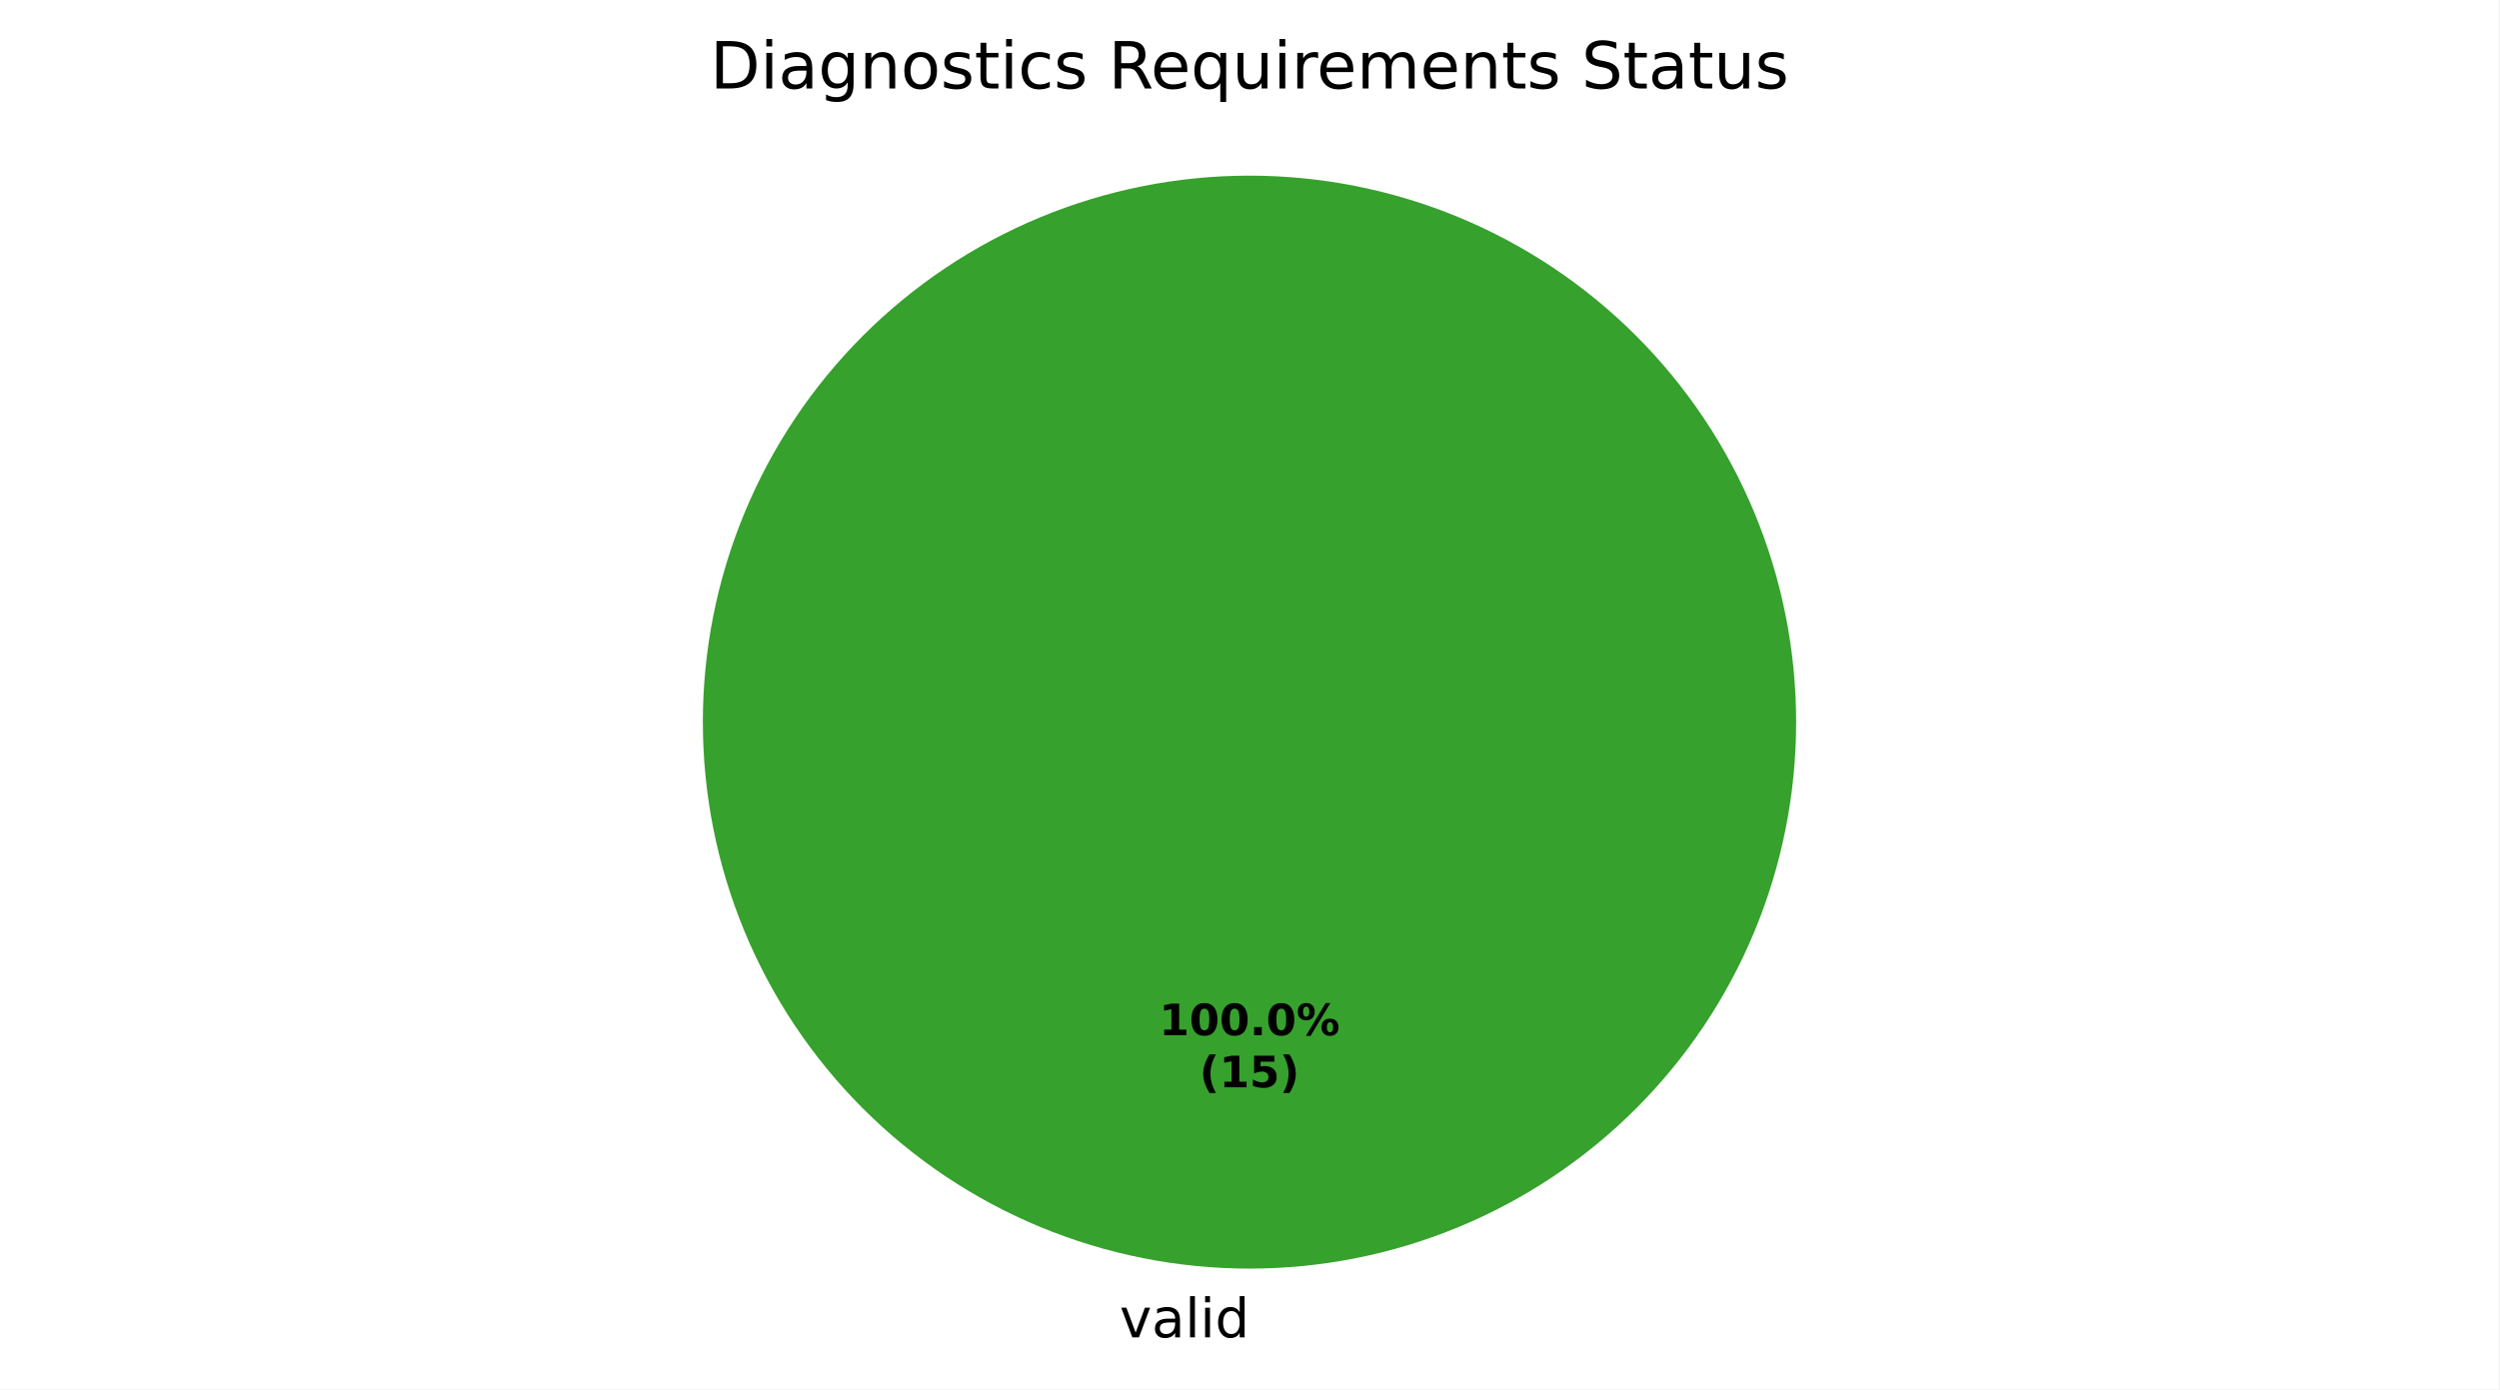
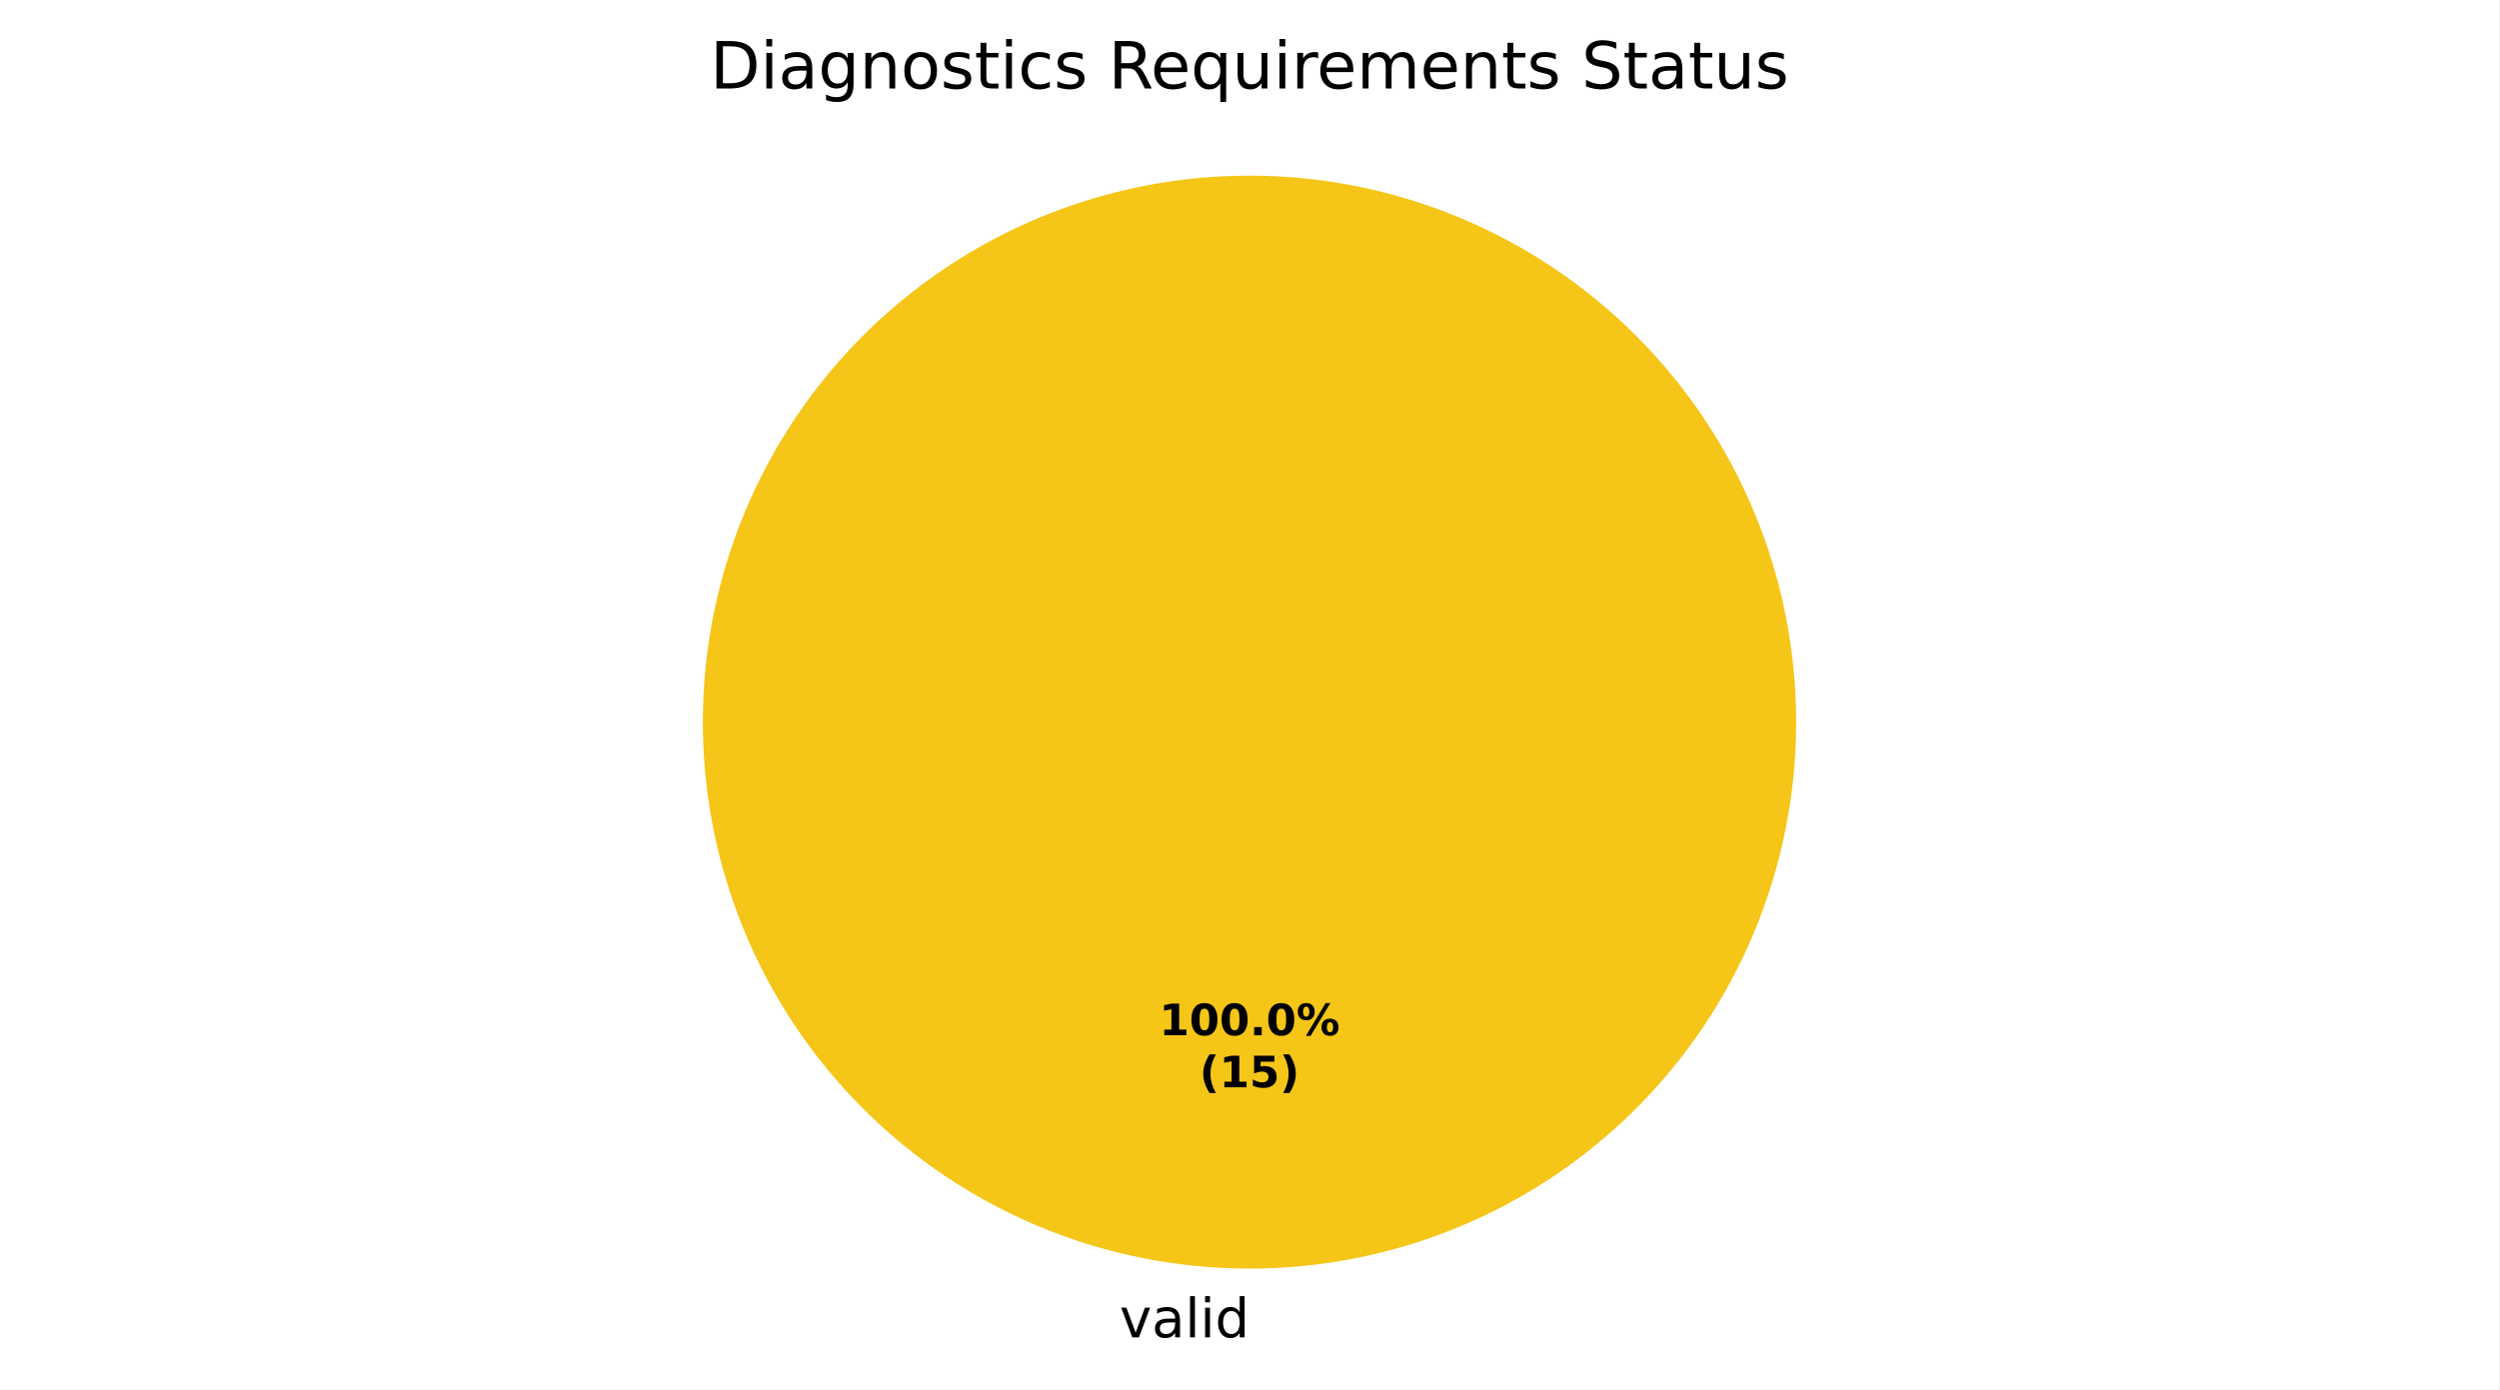
<svg xmlns="http://www.w3.org/2000/svg" xmlns:xlink="http://www.w3.org/1999/xlink" width="460.8pt" height="256.279pt" viewBox="0 0 460.8 256.279" version="1.1">
  <defs>
    <style type="text/css">*{stroke-linejoin: round; stroke-linecap: butt}</style>
  </defs>
  <g id="figure_1">
    <g id="patch_1">
      <path d="M 0 256.279  L 460.8 256.279  L 460.8 0  L 0 0  z " style="fill: #ffffff" />
    </g>
    <g id="axes_1">
      <g id="patch_2">
-         <path d="M 331.2 133.198  C 331.2 119.961 328.593 106.853 323.527 94.624  C 318.462 82.394 311.036 71.282 301.676 61.922  C 292.316 52.562 281.204 45.137 268.974 40.071  C 256.745 35.006 243.637 32.398 230.4 32.398  C 217.163 32.398 204.055 35.006 191.826 40.071  C 179.596 45.137 168.484 52.562 159.124 61.922  C 149.764 71.282 142.338 82.394 137.273 94.624  C 132.207 106.853 129.6 119.961 129.6 133.198  C 129.6 146.435 132.207 159.543 137.273 171.773  C 142.338 184.002 149.764 195.115 159.124 204.474  C 168.484 213.834 179.596 221.26 191.826 226.325  C 204.055 231.391 217.163 233.998 230.4 233.998  C 243.637 233.998 256.745 231.391 268.974 226.325  C 281.204 221.26 292.316 213.834 301.676 204.474  C 311.036 195.115 318.462 184.002 323.527 171.773  C 328.593 159.543 331.2 146.435 331.2 133.198  M 230.4 133.198  z " style="fill: #37a12d" />
+         <path d="M 331.2 133.198  C 331.2 119.961 328.593 106.853 323.527 94.624  C 318.462 82.394 311.036 71.282 301.676 61.922  C 292.316 52.562 281.204 45.137 268.974 40.071  C 256.745 35.006 243.637 32.398 230.4 32.398  C 217.163 32.398 204.055 35.006 191.826 40.071  C 179.596 45.137 168.484 52.562 159.124 61.922  C 149.764 71.282 142.338 82.394 137.273 94.624  C 132.207 106.853 129.6 119.961 129.6 133.198  C 129.6 146.435 132.207 159.543 137.273 171.773  C 142.338 184.002 149.764 195.115 159.124 204.474  C 168.484 213.834 179.596 221.26 191.826 226.325  C 204.055 231.391 217.163 233.998 230.4 233.998  C 243.637 233.998 256.745 231.391 268.974 226.325  C 281.204 221.26 292.316 213.834 301.676 204.474  C 311.036 195.115 318.462 184.002 323.527 171.773  C 328.593 159.543 331.2 146.435 331.2 133.198  M 230.4 133.198  z " style="fill: #f5c518" />
      </g>
      <g id="patch_3">
-         <path d="M 230.4 32.398  C 230.4 32.398 230.4 32.398 230.4 32.398  L 230.4 133.198  z " style="fill: #1f6feb" />
+         <path d="M 230.4 32.398  C 230.4 32.398 230.4 32.398 230.4 32.398  L 230.4 133.198  z " style="fill: #37a12d" />
      </g>
      <g id="patch_4">
        <path d="M 230.4 32.398  C 230.4 32.398 230.4 32.398 230.4 32.398  L 230.4 133.198  z " style="fill: #ca2828" />
      </g>
      <g id="matplotlib.axis_1" />
      <g id="matplotlib.axis_2" />
      <g id="text_1">
        <g transform="translate(206.4484 246.6762) scale(0.1 -0.1)">
          <defs>
            <path id="DejaVuSans-59" d="M 191 3500  L 800 3500  L 1894 563  L 2988 3500  L 3597 3500  L 2284 0  L 1503 0  L 191 3500  z " transform="scale(0.015625)" />
            <path id="DejaVuSans-44" d="M 2194 1759  Q 1497 1759 1228 1600  Q 959 1441 959 1056  Q 959 750 1161 570  Q 1363 391 1709 391  Q 2188 391 2477 730  Q 2766 1069 2766 1631  L 2766 1759  L 2194 1759  z M 3341 1997  L 3341 0  L 2766 0  L 2766 531  Q 2569 213 2275 61  Q 1981 -91 1556 -91  Q 1019 -91 701 211  Q 384 513 384 1019  Q 384 1609 779 1909  Q 1175 2209 1959 2209  L 2766 2209  L 2766 2266  Q 2766 2663 2505 2880  Q 2244 3097 1772 3097  Q 1472 3097 1187 3025  Q 903 2953 641 2809  L 641 3341  Q 956 3463 1253 3523  Q 1550 3584 1831 3584  Q 2591 3584 2966 3190  Q 3341 2797 3341 1997  z " transform="scale(0.015625)" />
            <path id="DejaVuSans-4f" d="M 603 4863  L 1178 4863  L 1178 0  L 603 0  L 603 4863  z " transform="scale(0.015625)" />
            <path id="DejaVuSans-4c" d="M 603 3500  L 1178 3500  L 1178 0  L 603 0  L 603 3500  z M 603 4863  L 1178 4863  L 1178 4134  L 603 4134  L 603 4863  z " transform="scale(0.015625)" />
            <path id="DejaVuSans-47" d="M 2906 2969  L 2906 4863  L 3481 4863  L 3481 0  L 2906 0  L 2906 525  Q 2725 213 2448 61  Q 2172 -91 1784 -91  Q 1150 -91 751 415  Q 353 922 353 1747  Q 353 2572 751 3078  Q 1150 3584 1784 3584  Q 2172 3584 2448 3432  Q 2725 3281 2906 2969  z M 947 1747  Q 947 1113 1208 752  Q 1469 391 1925 391  Q 2381 391 2643 752  Q 2906 1113 2906 1747  Q 2906 2381 2643 2742  Q 2381 3103 1925 3103  Q 1469 3103 1208 2742  Q 947 2381 947 1747  z " transform="scale(0.015625)" />
          </defs>
          <use xlink:href="#DejaVuSans-59" />
          <use xlink:href="#DejaVuSans-44" transform="translate(59.1875 0)" />
          <use xlink:href="#DejaVuSans-4f" transform="translate(120.4688 0)" />
          <use xlink:href="#DejaVuSans-4c" transform="translate(148.25 0)" />
          <use xlink:href="#DejaVuSans-47" transform="translate(176.0312 0)" />
        </g>
      </g>
      <g id="text_2">
        <g transform="translate(213.74 190.9555) scale(0.08 -0.08)">
          <defs>
            <path id="DejaVuSans-Bold-14" d="M 750 831  L 1813 831  L 1813 3847  L 722 3622  L 722 4441  L 1806 4666  L 2950 4666  L 2950 831  L 4013 831  L 4013 0  L 750 0  L 750 831  z " transform="scale(0.015625)" />
            <path id="DejaVuSans-Bold-13" d="M 2944 2338  Q 2944 3213 2780 3570  Q 2616 3928 2228 3928  Q 1841 3928 1675 3570  Q 1509 3213 1509 2338  Q 1509 1453 1675 1090  Q 1841 728 2228 728  Q 2613 728 2778 1090  Q 2944 1453 2944 2338  z M 4147 2328  Q 4147 1169 3647 539  Q 3147 -91 2228 -91  Q 1306 -91 806 539  Q 306 1169 306 2328  Q 306 3491 806 4120  Q 1306 4750 2228 4750  Q 3147 4750 3647 4120  Q 4147 3491 4147 2328  z " transform="scale(0.015625)" />
            <path id="DejaVuSans-Bold-11" d="M 653 1209  L 1778 1209  L 1778 0  L 653 0  L 653 1209  z " transform="scale(0.015625)" />
            <path id="DejaVuSans-Bold-8" d="M 4959 1925  Q 4738 1925 4616 1733  Q 4494 1541 4494 1184  Q 4494 825 4614 633  Q 4734 441 4959 441  Q 5184 441 5303 633  Q 5422 825 5422 1184  Q 5422 1541 5301 1733  Q 5181 1925 4959 1925  z M 4959 2450  Q 5541 2450 5875 2112  Q 6209 1775 6209 1184  Q 6209 594 5875 251  Q 5541 -91 4959 -91  Q 4378 -91 4042 251  Q 3706 594 3706 1184  Q 3706 1772 4042 2111  Q 4378 2450 4959 2450  z M 2094 -91  L 1403 -91  L 4319 4750  L 5013 4750  L 2094 -91  z M 1453 4750  Q 2034 4750 2367 4411  Q 2700 4072 2700 3481  Q 2700 2891 2367 2550  Q 2034 2209 1453 2209  Q 872 2209 539 2550  Q 206 2891 206 3481  Q 206 4072 539 4411  Q 872 4750 1453 4750  z M 1453 4225  Q 1228 4225 1106 4031  Q 984 3838 984 3481  Q 984 3122 1106 2926  Q 1228 2731 1453 2731  Q 1678 2731 1798 2926  Q 1919 3122 1919 3481  Q 1919 3838 1797 4031  Q 1675 4225 1453 4225  z " transform="scale(0.015625)" />
          </defs>
          <use xlink:href="#DejaVuSans-Bold-14" />
          <use xlink:href="#DejaVuSans-Bold-13" transform="translate(69.57812 0)" />
          <use xlink:href="#DejaVuSans-Bold-13" transform="translate(139.1562 0)" />
          <use xlink:href="#DejaVuSans-Bold-11" transform="translate(208.7344 0)" />
          <use xlink:href="#DejaVuSans-Bold-13" transform="translate(246.7188 0)" />
          <use xlink:href="#DejaVuSans-Bold-8" transform="translate(316.2969 0)" />
        </g>
        <g transform="translate(221.1775 200.557) scale(0.08 -0.08)">
          <defs>
            <path id="DejaVuSans-Bold-b" d="M 2413 -844  L 1484 -844  Q 1006 -72 778 623  Q 550 1319 550 2003  Q 550 2688 779 3389  Q 1009 4091 1484 4856  L 2413 4856  Q 2013 4116 1813 3408  Q 1613 2700 1613 2009  Q 1613 1319 1811 609  Q 2009 -100 2413 -844  z " transform="scale(0.015625)" />
            <path id="DejaVuSans-Bold-18" d="M 678 4666  L 3669 4666  L 3669 3781  L 1638 3781  L 1638 3059  Q 1775 3097 1914 3117  Q 2053 3138 2203 3138  Q 3056 3138 3531 2711  Q 4006 2284 4006 1522  Q 4006 766 3489 337  Q 2972 -91 2053 -91  Q 1656 -91 1267 -14  Q 878 63 494 219  L 494 1166  Q 875 947 1217 837  Q 1559 728 1863 728  Q 2300 728 2551 942  Q 2803 1156 2803 1522  Q 2803 1891 2551 2103  Q 2300 2316 1863 2316  Q 1603 2316 1309 2248  Q 1016 2181 678 2041  L 678 4666  z " transform="scale(0.015625)" />
            <path id="DejaVuSans-Bold-c" d="M 513 -844  Q 913 -100 1113 609  Q 1313 1319 1313 2009  Q 1313 2700 1113 3408  Q 913 4116 513 4856  L 1441 4856  Q 1916 4091 2145 3389  Q 2375 2688 2375 2003  Q 2375 1319 2147 623  Q 1919 -72 1441 -844  L 513 -844  z " transform="scale(0.015625)" />
          </defs>
          <use xlink:href="#DejaVuSans-Bold-b" />
          <use xlink:href="#DejaVuSans-Bold-14" transform="translate(45.70312 0)" />
          <use xlink:href="#DejaVuSans-Bold-18" transform="translate(115.2812 0)" />
          <use xlink:href="#DejaVuSans-Bold-c" transform="translate(184.8594 0)" />
        </g>
      </g>
      <g id="text_3">
        <g transform="translate(130.9387 16.31812) scale(0.12 -0.12)">
          <defs>
            <path id="DejaVuSans-27" d="M 1259 4147  L 1259 519  L 2022 519  Q 2988 519 3436 956  Q 3884 1394 3884 2338  Q 3884 3275 3436 3711  Q 2988 4147 2022 4147  L 1259 4147  z M 628 4666  L 1925 4666  Q 3281 4666 3915 4102  Q 4550 3538 4550 2338  Q 4550 1131 3912 565  Q 3275 0 1925 0  L 628 0  L 628 4666  z " transform="scale(0.015625)" />
            <path id="DejaVuSans-4a" d="M 2906 1791  Q 2906 2416 2648 2759  Q 2391 3103 1925 3103  Q 1463 3103 1205 2759  Q 947 2416 947 1791  Q 947 1169 1205 825  Q 1463 481 1925 481  Q 2391 481 2648 825  Q 2906 1169 2906 1791  z M 3481 434  Q 3481 -459 3084 -895  Q 2688 -1331 1869 -1331  Q 1566 -1331 1297 -1286  Q 1028 -1241 775 -1147  L 775 -588  Q 1028 -725 1275 -790  Q 1522 -856 1778 -856  Q 2344 -856 2625 -561  Q 2906 -266 2906 331  L 2906 616  Q 2728 306 2450 153  Q 2172 0 1784 0  Q 1141 0 747 490  Q 353 981 353 1791  Q 353 2603 747 3093  Q 1141 3584 1784 3584  Q 2172 3584 2450 3431  Q 2728 3278 2906 2969  L 2906 3500  L 3481 3500  L 3481 434  z " transform="scale(0.015625)" />
            <path id="DejaVuSans-51" d="M 3513 2113  L 3513 0  L 2938 0  L 2938 2094  Q 2938 2591 2744 2837  Q 2550 3084 2163 3084  Q 1697 3084 1428 2787  Q 1159 2491 1159 1978  L 1159 0  L 581 0  L 581 3500  L 1159 3500  L 1159 2956  Q 1366 3272 1645 3428  Q 1925 3584 2291 3584  Q 2894 3584 3203 3211  Q 3513 2838 3513 2113  z " transform="scale(0.015625)" />
            <path id="DejaVuSans-52" d="M 1959 3097  Q 1497 3097 1228 2736  Q 959 2375 959 1747  Q 959 1119 1226 758  Q 1494 397 1959 397  Q 2419 397 2687 759  Q 2956 1122 2956 1747  Q 2956 2369 2687 2733  Q 2419 3097 1959 3097  z M 1959 3584  Q 2709 3584 3137 3096  Q 3566 2609 3566 1747  Q 3566 888 3137 398  Q 2709 -91 1959 -91  Q 1206 -91 779 398  Q 353 888 353 1747  Q 353 2609 779 3096  Q 1206 3584 1959 3584  z " transform="scale(0.015625)" />
            <path id="DejaVuSans-56" d="M 2834 3397  L 2834 2853  Q 2591 2978 2328 3040  Q 2066 3103 1784 3103  Q 1356 3103 1142 2972  Q 928 2841 928 2578  Q 928 2378 1081 2264  Q 1234 2150 1697 2047  L 1894 2003  Q 2506 1872 2764 1633  Q 3022 1394 3022 966  Q 3022 478 2636 193  Q 2250 -91 1575 -91  Q 1294 -91 989 -36  Q 684 19 347 128  L 347 722  Q 666 556 975 473  Q 1284 391 1588 391  Q 1994 391 2212 530  Q 2431 669 2431 922  Q 2431 1156 2273 1281  Q 2116 1406 1581 1522  L 1381 1569  Q 847 1681 609 1914  Q 372 2147 372 2553  Q 372 3047 722 3315  Q 1072 3584 1716 3584  Q 2034 3584 2315 3537  Q 2597 3491 2834 3397  z " transform="scale(0.015625)" />
            <path id="DejaVuSans-57" d="M 1172 4494  L 1172 3500  L 2356 3500  L 2356 3053  L 1172 3053  L 1172 1153  Q 1172 725 1289 603  Q 1406 481 1766 481  L 2356 481  L 2356 0  L 1766 0  Q 1100 0 847 248  Q 594 497 594 1153  L 594 3053  L 172 3053  L 172 3500  L 594 3500  L 594 4494  L 1172 4494  z " transform="scale(0.015625)" />
            <path id="DejaVuSans-46" d="M 3122 3366  L 3122 2828  Q 2878 2963 2633 3030  Q 2388 3097 2138 3097  Q 1578 3097 1268 2742  Q 959 2388 959 1747  Q 959 1106 1268 751  Q 1578 397 2138 397  Q 2388 397 2633 464  Q 2878 531 3122 666  L 3122 134  Q 2881 22 2623 -34  Q 2366 -91 2075 -91  Q 1284 -91 818 406  Q 353 903 353 1747  Q 353 2603 823 3093  Q 1294 3584 2113 3584  Q 2378 3584 2631 3529  Q 2884 3475 3122 3366  z " transform="scale(0.015625)" />
            <path id="DejaVuSans-3" transform="scale(0.015625)" />
            <path id="DejaVuSans-35" d="M 2841 2188  Q 3044 2119 3236 1894  Q 3428 1669 3622 1275  L 4263 0  L 3584 0  L 2988 1197  Q 2756 1666 2539 1819  Q 2322 1972 1947 1972  L 1259 1972  L 1259 0  L 628 0  L 628 4666  L 2053 4666  Q 2853 4666 3247 4331  Q 3641 3997 3641 3322  Q 3641 2881 3436 2590  Q 3231 2300 2841 2188  z M 1259 4147  L 1259 2491  L 2053 2491  Q 2509 2491 2742 2702  Q 2975 2913 2975 3322  Q 2975 3731 2742 3939  Q 2509 4147 2053 4147  L 1259 4147  z " transform="scale(0.015625)" />
            <path id="DejaVuSans-48" d="M 3597 1894  L 3597 1613  L 953 1613  Q 991 1019 1311 708  Q 1631 397 2203 397  Q 2534 397 2845 478  Q 3156 559 3463 722  L 3463 178  Q 3153 47 2828 -22  Q 2503 -91 2169 -91  Q 1331 -91 842 396  Q 353 884 353 1716  Q 353 2575 817 3079  Q 1281 3584 2069 3584  Q 2775 3584 3186 3129  Q 3597 2675 3597 1894  z M 3022 2063  Q 3016 2534 2758 2815  Q 2500 3097 2075 3097  Q 1594 3097 1305 2825  Q 1016 2553 972 2059  L 3022 2063  z " transform="scale(0.015625)" />
            <path id="DejaVuSans-54" d="M 947 1747  Q 947 1113 1208 752  Q 1469 391 1925 391  Q 2381 391 2643 752  Q 2906 1113 2906 1747  Q 2906 2381 2643 2742  Q 2381 3103 1925 3103  Q 1469 3103 1208 2742  Q 947 2381 947 1747  z M 2906 525  Q 2725 213 2448 61  Q 2172 -91 1784 -91  Q 1150 -91 751 415  Q 353 922 353 1747  Q 353 2572 751 3078  Q 1150 3584 1784 3584  Q 2172 3584 2448 3432  Q 2725 3281 2906 2969  L 2906 3500  L 3481 3500  L 3481 -1331  L 2906 -1331  L 2906 525  z " transform="scale(0.015625)" />
            <path id="DejaVuSans-58" d="M 544 1381  L 544 3500  L 1119 3500  L 1119 1403  Q 1119 906 1312 657  Q 1506 409 1894 409  Q 2359 409 2629 706  Q 2900 1003 2900 1516  L 2900 3500  L 3475 3500  L 3475 0  L 2900 0  L 2900 538  Q 2691 219 2414 64  Q 2138 -91 1772 -91  Q 1169 -91 856 284  Q 544 659 544 1381  z M 1991 3584  L 1991 3584  z " transform="scale(0.015625)" />
            <path id="DejaVuSans-55" d="M 2631 2963  Q 2534 3019 2420 3045  Q 2306 3072 2169 3072  Q 1681 3072 1420 2755  Q 1159 2438 1159 1844  L 1159 0  L 581 0  L 581 3500  L 1159 3500  L 1159 2956  Q 1341 3275 1631 3429  Q 1922 3584 2338 3584  Q 2397 3584 2469 3576  Q 2541 3569 2628 3553  L 2631 2963  z " transform="scale(0.015625)" />
            <path id="DejaVuSans-50" d="M 3328 2828  Q 3544 3216 3844 3400  Q 4144 3584 4550 3584  Q 5097 3584 5394 3201  Q 5691 2819 5691 2113  L 5691 0  L 5113 0  L 5113 2094  Q 5113 2597 4934 2840  Q 4756 3084 4391 3084  Q 3944 3084 3684 2787  Q 3425 2491 3425 1978  L 3425 0  L 2847 0  L 2847 2094  Q 2847 2600 2669 2842  Q 2491 3084 2119 3084  Q 1678 3084 1418 2786  Q 1159 2488 1159 1978  L 1159 0  L 581 0  L 581 3500  L 1159 3500  L 1159 2956  Q 1356 3278 1631 3431  Q 1906 3584 2284 3584  Q 2666 3584 2933 3390  Q 3200 3197 3328 2828  z " transform="scale(0.015625)" />
            <path id="DejaVuSans-36" d="M 3425 4513  L 3425 3897  Q 3066 4069 2747 4153  Q 2428 4238 2131 4238  Q 1616 4238 1336 4038  Q 1056 3838 1056 3469  Q 1056 3159 1242 3001  Q 1428 2844 1947 2747  L 2328 2669  Q 3034 2534 3370 2195  Q 3706 1856 3706 1288  Q 3706 609 3251 259  Q 2797 -91 1919 -91  Q 1588 -91 1214 -16  Q 841 59 441 206  L 441 856  Q 825 641 1194 531  Q 1563 422 1919 422  Q 2459 422 2753 634  Q 3047 847 3047 1241  Q 3047 1584 2836 1778  Q 2625 1972 2144 2069  L 1759 2144  Q 1053 2284 737 2584  Q 422 2884 422 3419  Q 422 4038 858 4394  Q 1294 4750 2059 4750  Q 2388 4750 2728 4690  Q 3069 4631 3425 4513  z " transform="scale(0.015625)" />
          </defs>
          <use xlink:href="#DejaVuSans-27" />
          <use xlink:href="#DejaVuSans-4c" transform="translate(77 0)" />
          <use xlink:href="#DejaVuSans-44" transform="translate(104.7812 0)" />
          <use xlink:href="#DejaVuSans-4a" transform="translate(166.0625 0)" />
          <use xlink:href="#DejaVuSans-51" transform="translate(229.5469 0)" />
          <use xlink:href="#DejaVuSans-52" transform="translate(292.9219 0)" />
          <use xlink:href="#DejaVuSans-56" transform="translate(354.1094 0)" />
          <use xlink:href="#DejaVuSans-57" transform="translate(406.2031 0)" />
          <use xlink:href="#DejaVuSans-4c" transform="translate(445.4062 0)" />
          <use xlink:href="#DejaVuSans-46" transform="translate(473.1875 0)" />
          <use xlink:href="#DejaVuSans-56" transform="translate(528.1719 0)" />
          <use xlink:href="#DejaVuSans-3" transform="translate(580.2656 0)" />
          <use xlink:href="#DejaVuSans-35" transform="translate(612.0469 0)" />
          <use xlink:href="#DejaVuSans-48" transform="translate(677.0469 0)" />
          <use xlink:href="#DejaVuSans-54" transform="translate(738.5781 0)" />
          <use xlink:href="#DejaVuSans-58" transform="translate(802.0625 0)" />
          <use xlink:href="#DejaVuSans-4c" transform="translate(865.4375 0)" />
          <use xlink:href="#DejaVuSans-55" transform="translate(893.2188 0)" />
          <use xlink:href="#DejaVuSans-48" transform="translate(932.125 0)" />
          <use xlink:href="#DejaVuSans-50" transform="translate(993.6562 0)" />
          <use xlink:href="#DejaVuSans-48" transform="translate(1091.062 0)" />
          <use xlink:href="#DejaVuSans-51" transform="translate(1152.594 0)" />
          <use xlink:href="#DejaVuSans-57" transform="translate(1215.969 0)" />
          <use xlink:href="#DejaVuSans-56" transform="translate(1255.172 0)" />
          <use xlink:href="#DejaVuSans-3" transform="translate(1307.266 0)" />
          <use xlink:href="#DejaVuSans-36" transform="translate(1339.047 0)" />
          <use xlink:href="#DejaVuSans-57" transform="translate(1402.531 0)" />
          <use xlink:href="#DejaVuSans-44" transform="translate(1441.734 0)" />
          <use xlink:href="#DejaVuSans-57" transform="translate(1503.016 0)" />
          <use xlink:href="#DejaVuSans-58" transform="translate(1542.219 0)" />
          <use xlink:href="#DejaVuSans-56" transform="translate(1605.594 0)" />
        </g>
      </g>
    </g>
  </g>
</svg>
